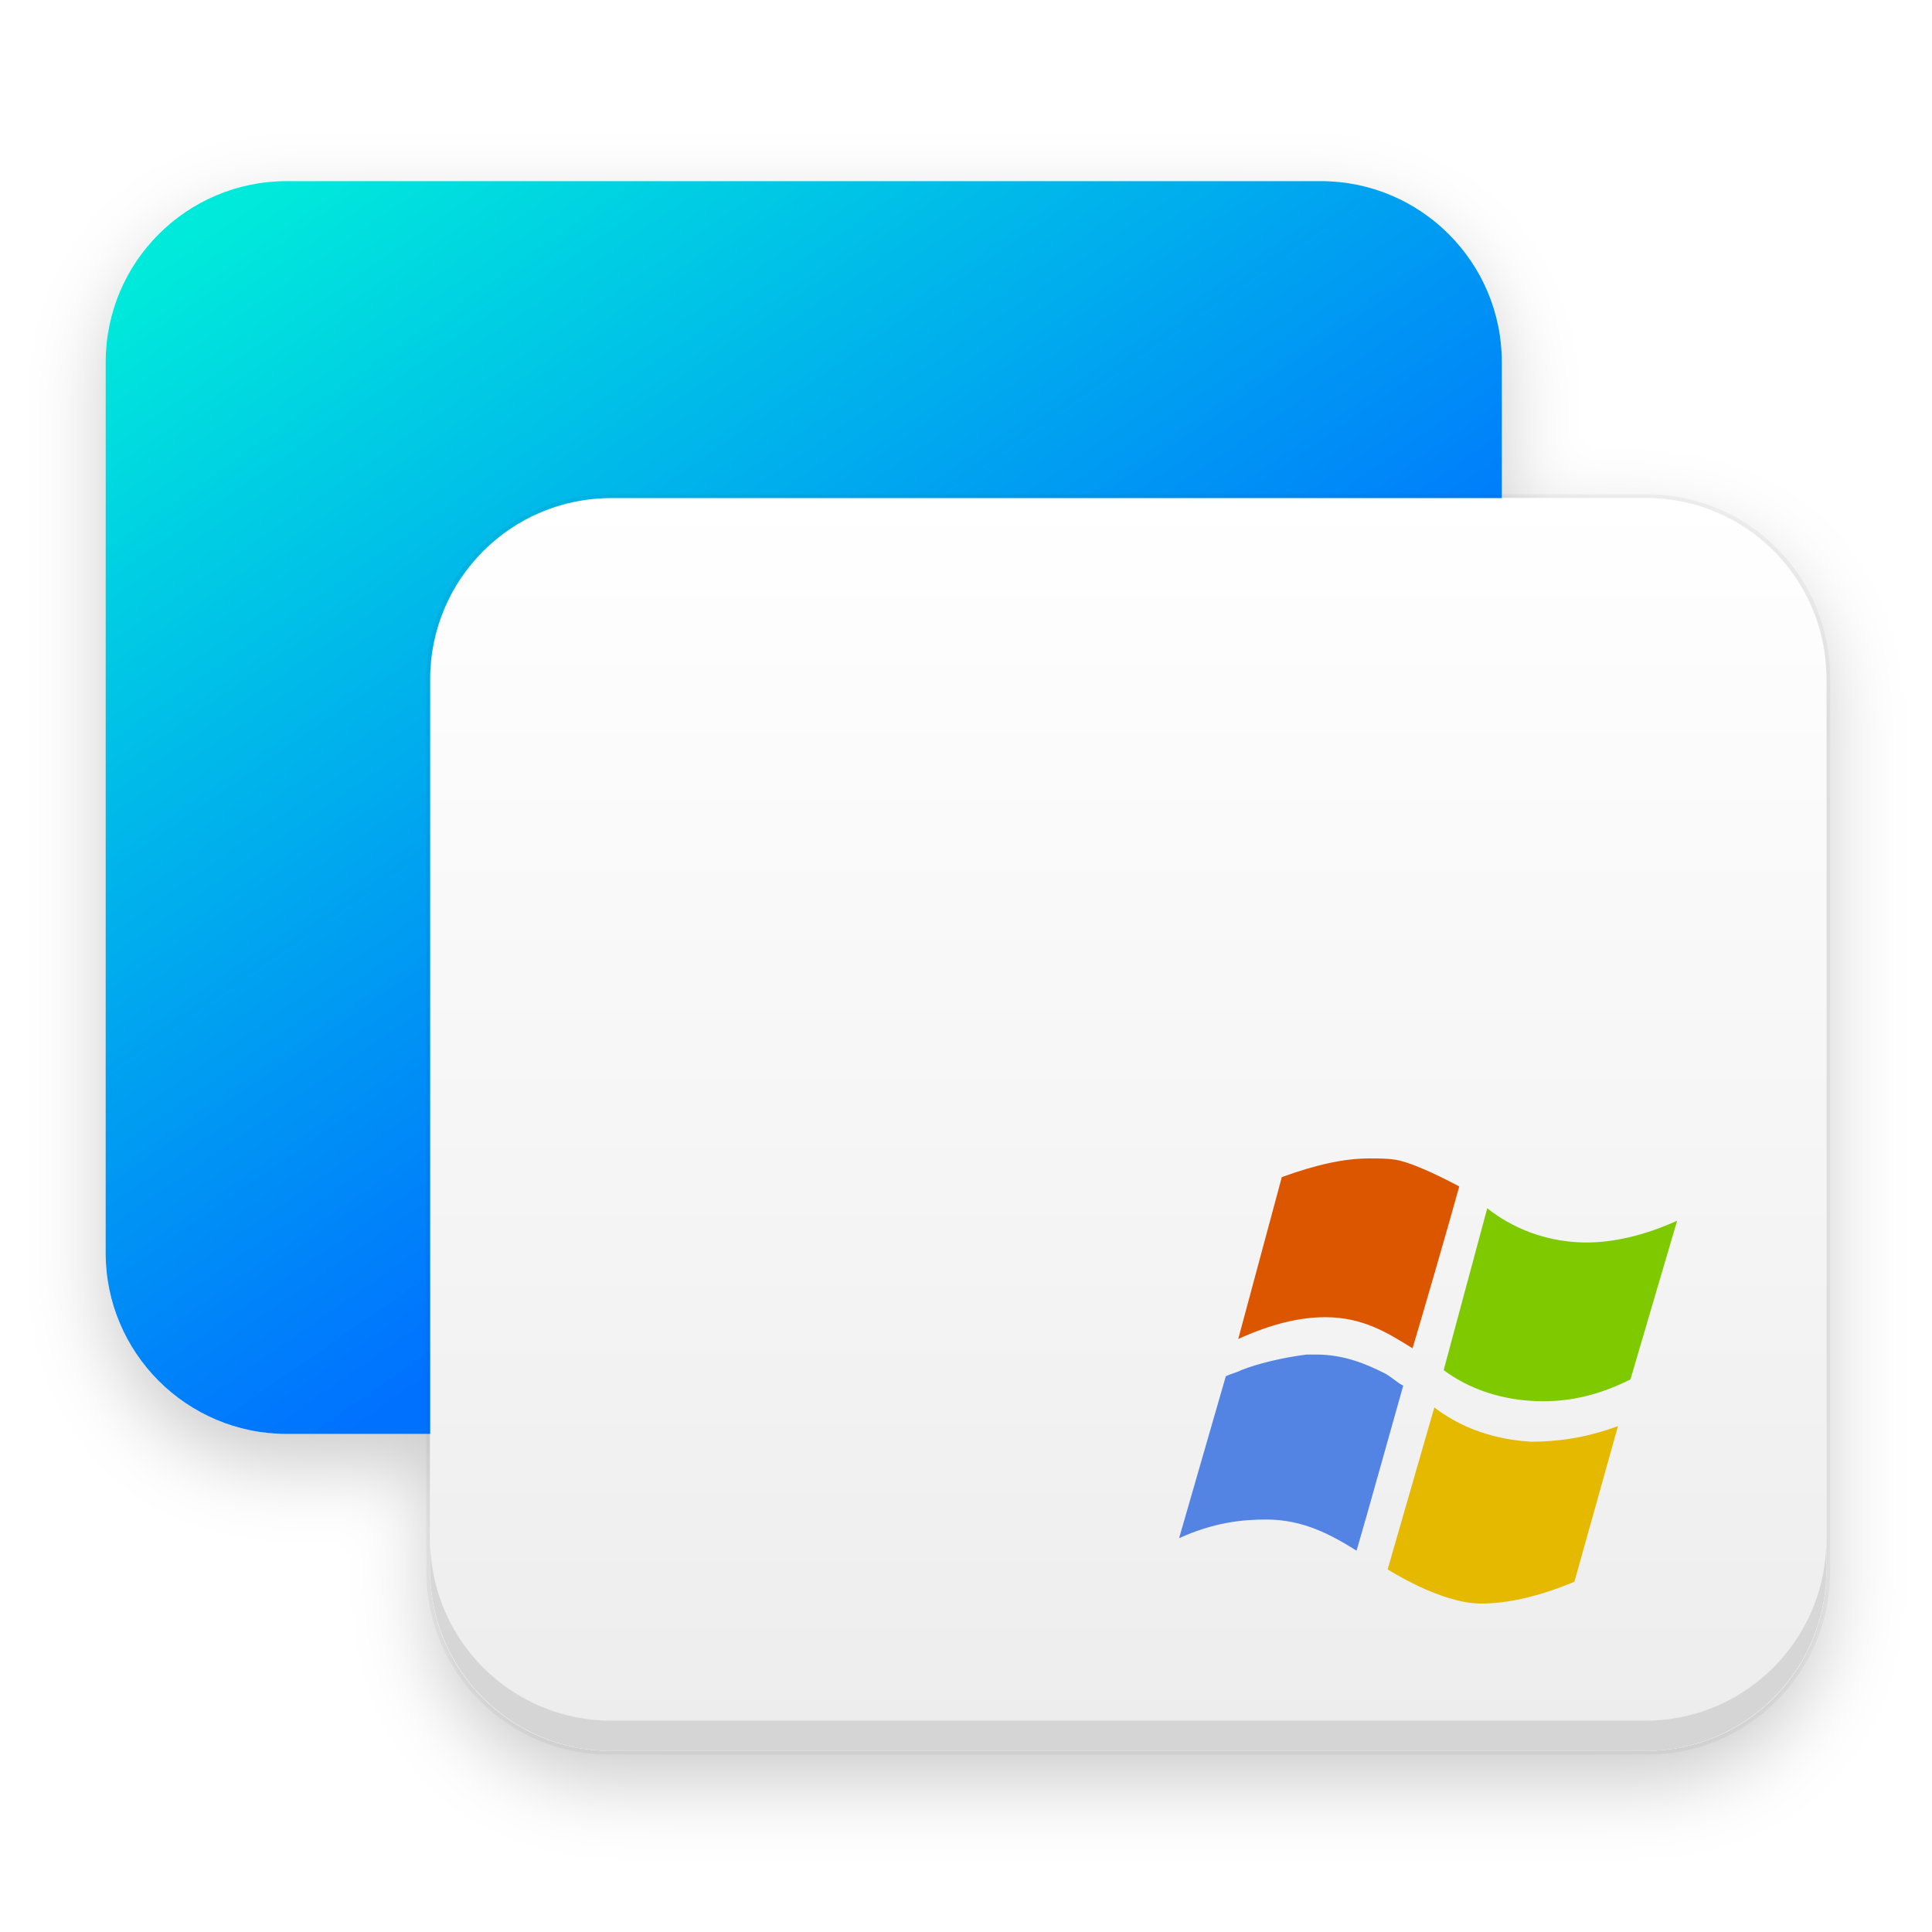
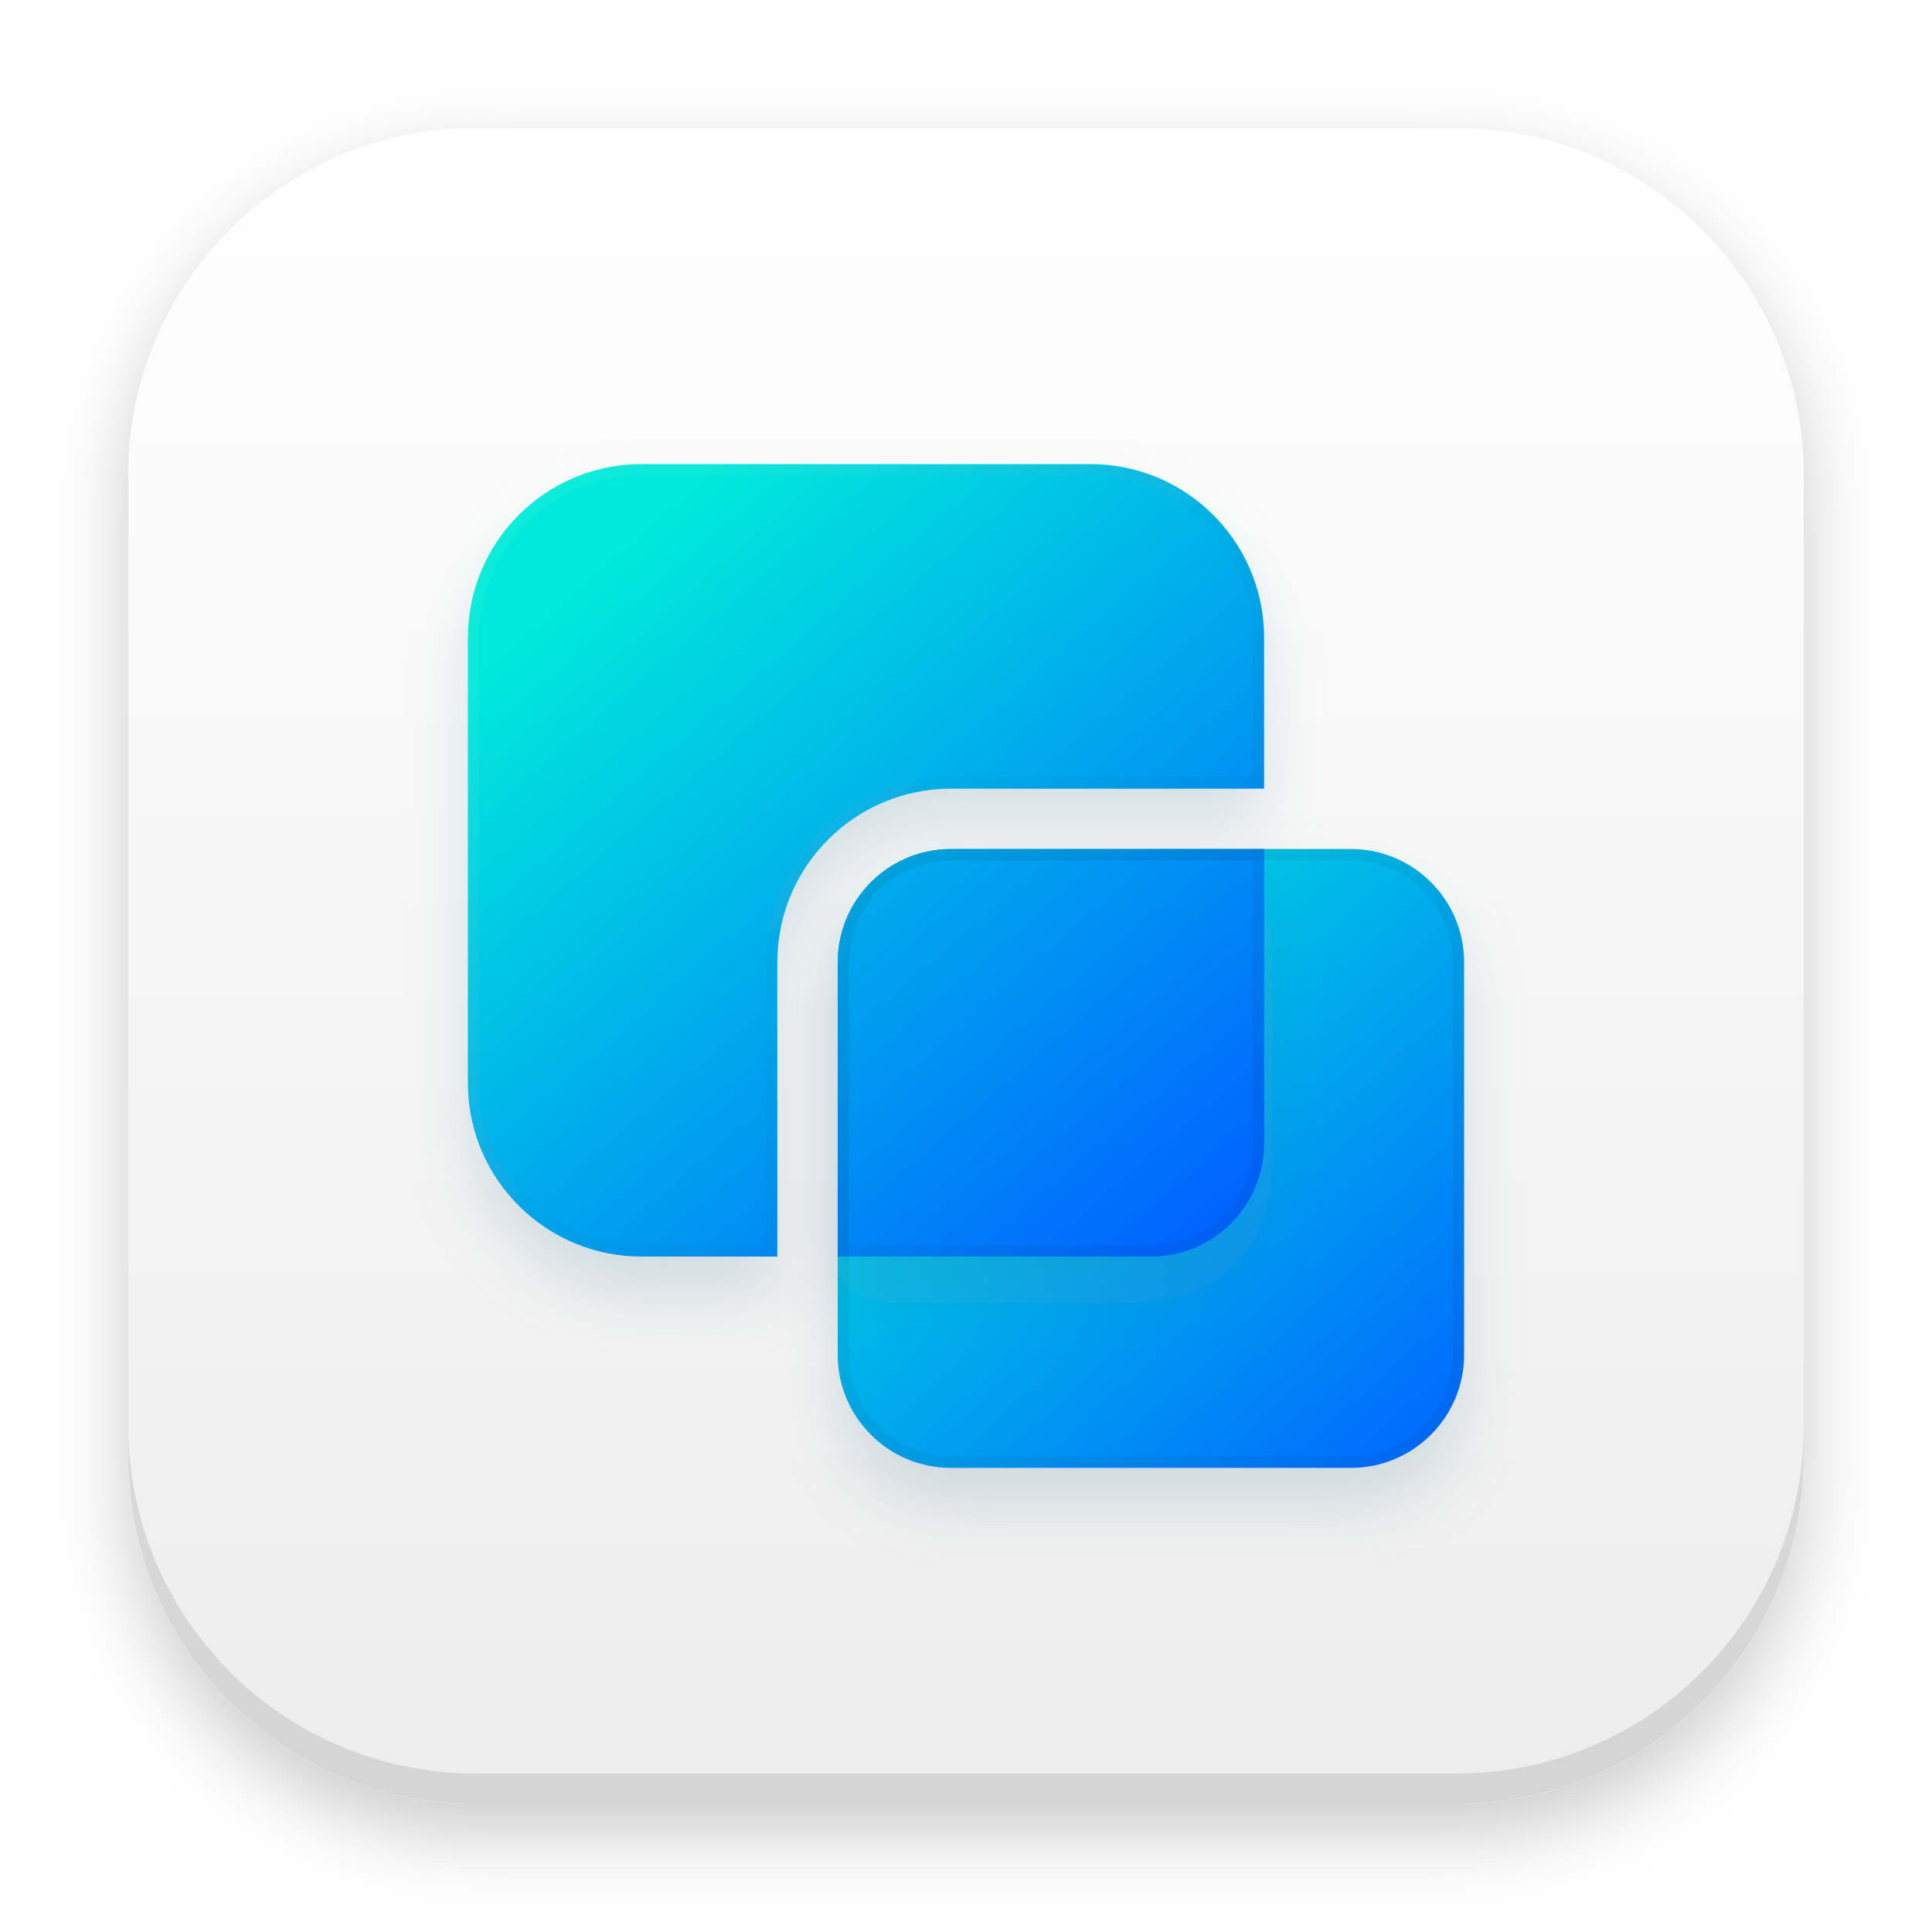
<svg xmlns="http://www.w3.org/2000/svg" xmlns:xlink="http://www.w3.org/1999/xlink" width="512" height="512" viewBox="0 0 512 512">
  <defs>
-     <filter id="win7替代工具-512px-a" width="123.9%" height="126.2%" x="-11.8%" y="-13%" filterUnits="objectBoundingBox">
+     <filter id="uos-windesk-a" width="124.3%" height="124.3%" x="-12.2%" y="-12.2%" filterUnits="objectBoundingBox">
      <feOffset dy="8" in="SourceAlpha" result="shadowOffsetOuter1" />
      <feGaussianBlur in="shadowOffsetOuter1" result="shadowBlurOuter1" stdDeviation="10" />
      <feColorMatrix in="shadowBlurOuter1" result="shadowMatrixOuter1" values="0 0 0 0 0   0 0 0 0 0   0 0 0 0 0  0 0 0 0.2 0" />
      <feMerge>
        <feMergeNode in="shadowMatrixOuter1" />
        <feMergeNode in="SourceGraphic" />
      </feMerge>
    </filter>
-     <linearGradient id="win7替代工具-512px-b" x1="0%" x2="50%" y1="9.743%" y2="74.523%">
-       <stop offset="0%" stop-color="#00EADB" />
-       <stop offset="100%" stop-color="#0071FF" />
-     </linearGradient>
-     <linearGradient id="win7替代工具-512px-c" x1="50%" x2="50%" y1="0%" y2="98.139%">
+     <linearGradient id="uos-windesk-b" x1="50%" x2="50%" y1="0%" y2="98.139%">
      <stop offset="0%" stop-color="#FFF" />
      <stop offset="100%" stop-color="#EDEDED" />
    </linearGradient>
-     <rect id="win7替代工具-512px-d" width="370" height="332" x="86" y="84" rx="48" />
-     <filter id="win7替代工具-512px-e" width="102.7%" height="103%" x="-1.4%" y="-1.5%" filterUnits="objectBoundingBox">
+     <rect id="uos-windesk-c" width="444" height="444" x="0" y="0" rx="92" />
+     <filter id="uos-windesk-d" width="101.8%" height="101.8%" x="-.9%" y="-.9%" filterUnits="objectBoundingBox">
      <feOffset dy="-8" in="SourceAlpha" result="shadowOffsetInner1" />
      <feComposite in="shadowOffsetInner1" in2="SourceAlpha" k2="-1" k3="1" operator="arithmetic" result="shadowInnerInner1" />
      <feColorMatrix in="shadowInnerInner1" values="0 0 0 0 0   0 0 0 0 0   0 0 0 0 0  0 0 0 0.101 0" />
    </filter>
+     <linearGradient id="uos-windesk-g" x1="89.338%" x2="0%" y1="1.198%" y2="98.802%">
+       <stop offset="0%" stop-color="#00EADB" />
+       <stop offset="100%" stop-color="#0065FF" />
+     </linearGradient>
+     <path id="uos-windesk-f" d="M128,102 L234,102 C250.569,102 264,115.431 264,132 L264,236 C264,252.569 250.569,266 234,266 L128,266 C111.431,266 98,252.569 98,236 L98,132 C98,115.431 111.431,102 128,102 Z" />
+     <filter id="uos-windesk-e" width="134.9%" height="135.4%" x="-17.5%" y="-11.6%" filterUnits="objectBoundingBox">
+       <feOffset dy="10" in="SourceAlpha" result="shadowOffsetOuter1" />
+       <feGaussianBlur in="shadowOffsetOuter1" result="shadowBlurOuter1" stdDeviation="8" />
+       <feColorMatrix in="shadowBlurOuter1" values="0 0 0 0 0.322   0 0 0 0 0.533   0 0 0 0 0.622  0 0 0 0.206 0" />
+     </filter>
+     <linearGradient id="uos-windesk-j" x1="14.084%" x2="88.067%" y1="14.013%" y2="99.527%">
+       <stop offset="0%" stop-color="#00EADB" />
+       <stop offset="100%" stop-color="#0065FF" />
+     </linearGradient>
+     <path id="uos-windesk-i" d="M165,0 C190.151,4.62017247e-15 210.588,20.185 210.994,45.239 L211,46 L211,85.999 L128,86 C102.849,86 82.412,106.185 82.006,131.239 L82,132 L81.999,210 L46,210 C20.849,210 0.412,189.815 0.006,164.761 L0,164 L0,46 C0,20.849 20.185,0.412 45.239,0.006 L46,0 L165,0 Z M211,180 C211,196.403 197.836,209.731 181.496,209.996 L181,210 L98,210 L98,209.999 L97.999,209.999 L98,132 C98,115.597 111.164,102.269 127.504,102.004 L128,102 L210.999,101.999 L210.999,103 L211,103 L211,180 Z" />
+     <filter id="uos-windesk-h" width="127.5%" height="127.6%" x="-13.7%" y="-9%" filterUnits="objectBoundingBox">
+       <feOffset dy="10" in="SourceAlpha" result="shadowOffsetOuter1" />
+       <feGaussianBlur in="shadowOffsetOuter1" result="shadowBlurOuter1" stdDeviation="8" />
+       <feColorMatrix in="shadowBlurOuter1" values="0 0 0 0 0.322   0 0 0 0 0.533   0 0 0 0 0.622  0 0 0 0.206 0" />
+     </filter>
+     <linearGradient id="uos-windesk-k" x1="7.914%" x2="92.611%" y1="7.197%" y2="88.569%">
+       <stop offset="0%" stop-color="#FFF" stop-opacity=".05" />
+       <stop offset="100%" stop-opacity=".05" />
+     </linearGradient>
  </defs>
-   <g fill="none" fill-rule="evenodd" filter="url(#win7替代工具-512px-a)" transform="translate(28 48)">
-     <rect width="370" height="332" fill="url(#win7替代工具-512px-b)" fill-rule="nonzero" rx="48" />
-     <use fill="url(#win7替代工具-512px-c)" xlink:href="#win7替代工具-512px-d" />
-     <use fill="#000" filter="url(#win7替代工具-512px-e)" xlink:href="#win7替代工具-512px-d" />
-     <rect width="371" height="333" x="85.5" y="83.5" stroke="#000" stroke-opacity=".04" rx="48" />
-     <g fill-rule="nonzero" transform="translate(284.47 259)">
-       <path fill="#5383E3" d="M54.444,56.918 C49.494,54.444 43.72,51.969 36.296,51.969 L33.821,51.969 C27.222,52.794 20.623,54.444 16.498,56.093 C14.848,56.918 14.023,56.918 12.374,57.743 L-8.88746854e-13,100.638 C9.074,96.514 16.498,95.689 23.097,95.689 C32.996,95.689 40.42,99.813 47.02,103.938 C49.494,95.689 57.743,65.992 59.393,60.218 C57.743,59.393 56.093,57.743 54.444,56.918 L54.444,56.918 Z" />
-       <path fill="#E5B900" d="M67.642,65.992 L55.269,108.887 C55.269,108.887 69.292,117.961 80.016,117.961 C86.615,117.961 94.864,116.311 104.763,112.187 L116.311,70.942 C107.238,74.241 99.813,75.066 93.214,75.066 C79.191,74.241 70.942,68.467 67.642,65.992 L67.642,65.992 Z" />
-       <path fill="#DC5600" d="M38.77,42.07 C48.669,42.07 55.269,46.195 61.868,50.319 C64.343,42.07 71.767,16.498 74.241,7.424 C74.241,7.424 65.167,2.475 59.393,0.825 C56.918,-2.3476332e-13 53.619,-2.3476332e-13 50.319,-2.3476332e-13 C43.72,-2.3476332e-13 36.296,1.65 27.222,4.949 L15.673,47.844 C24.747,43.72 32.171,42.07 38.77,42.07 Z" />
-       <path fill="#7FC902" d="M108.062,22.272 C94.864,22.272 85.79,16.498 81.666,13.198 L70.117,56.093 C76.716,61.043 85.79,64.343 96.514,64.343 C103.938,64.343 111.362,62.693 119.611,58.568 L131.985,16.498 C122.911,20.623 114.662,22.272 108.062,22.272 Z" />
+   <g fill="none" fill-rule="evenodd" filter="url(#uos-windesk-a)" transform="translate(34 34)">
+     <use fill="url(#uos-windesk-b)" xlink:href="#uos-windesk-c" />
+     <use fill="#000" filter="url(#uos-windesk-d)" xlink:href="#uos-windesk-c" />
+     <g fill-rule="nonzero" transform="translate(90 89)">
+       <g transform="matrix(-1 0 0 1 362 0)">
+         <use fill="#000" filter="url(#uos-windesk-e)" xlink:href="#uos-windesk-f" />
+         <use fill="url(#uos-windesk-g)" xlink:href="#uos-windesk-f" />
+       </g>
+       <use fill="#000" filter="url(#uos-windesk-h)" xlink:href="#uos-windesk-i" />
+       <use fill="url(#uos-windesk-j)" xlink:href="#uos-windesk-i" />
+       <path fill="#000" fill-opacity=".05" d="M234,102 C250.569,102 264,115.431 264,132 L264,236 C264,252.569 250.569,266 234,266 L128,266 C111.431,266 98,252.569 98,236 L98,132 C98,115.431 111.431,102 128,102 L234,102 Z M234,105 L128,105 C113.237,105 101.242,116.848 101.004,131.554 L101,132 L101,236 C101,250.763 112.848,262.758 127.554,262.996 L128,263 L234,263 C248.763,263 260.758,251.152 260.996,236.446 L261,236 L261,132 C261,117.237 249.152,105.242 234.446,105.004 L234,105 Z" transform="matrix(-1 0 0 1 362 0)" />
+       <path fill="url(#uos-windesk-k)" d="M165,0 C190.151,0 210.588,20.185 210.994,45.239 L211,46 L211,85.999 L128,86 C102.849,86 82.412,106.185 82.006,131.239 L82,132 L81.999,210 L46,210 C20.849,210 0.412,189.815 0.006,164.761 L0,164 L0,46 C0,20.849 20.185,0.412 45.239,0.006 L46,0 L165,0 Z M128,101.999 L211,101.999 L211,180 C211,196.403 197.836,209.731 181.496,209.996 L181,210 L97.999,210 L97.999,132 C97.999,115.597 111.164,102.269 127.504,102.004 L128,101.999 Z M46.024,3 L45.288,3.006 C22.076,3.382 3.377,22.136 3.006,45.297 L3,46 L3,163.976 L3.006,164.712 C3.382,187.924 22.136,206.623 45.297,206.994 L46,207 L78.999,207 L79,131.976 L79.007,131.191 C79.435,104.737 100.806,83.43 127.199,83.006 L128,83 L208,82.999 L208,46.024 L207.994,45.288 C207.614,21.841 188.483,3 165,3 L46.024,3 Z M207.998,104.998 L128.024,105 L127.553,105.004 C112.978,105.24 101.237,117.016 101.004,131.559 L100.999,132 L100.999,207 L180.976,207 L181.447,206.996 C196.022,206.76 207.763,194.984 207.996,180.442 L208,180 L208,106 L207.998,104.998 Z" />
    </g>
  </g>
</svg>
